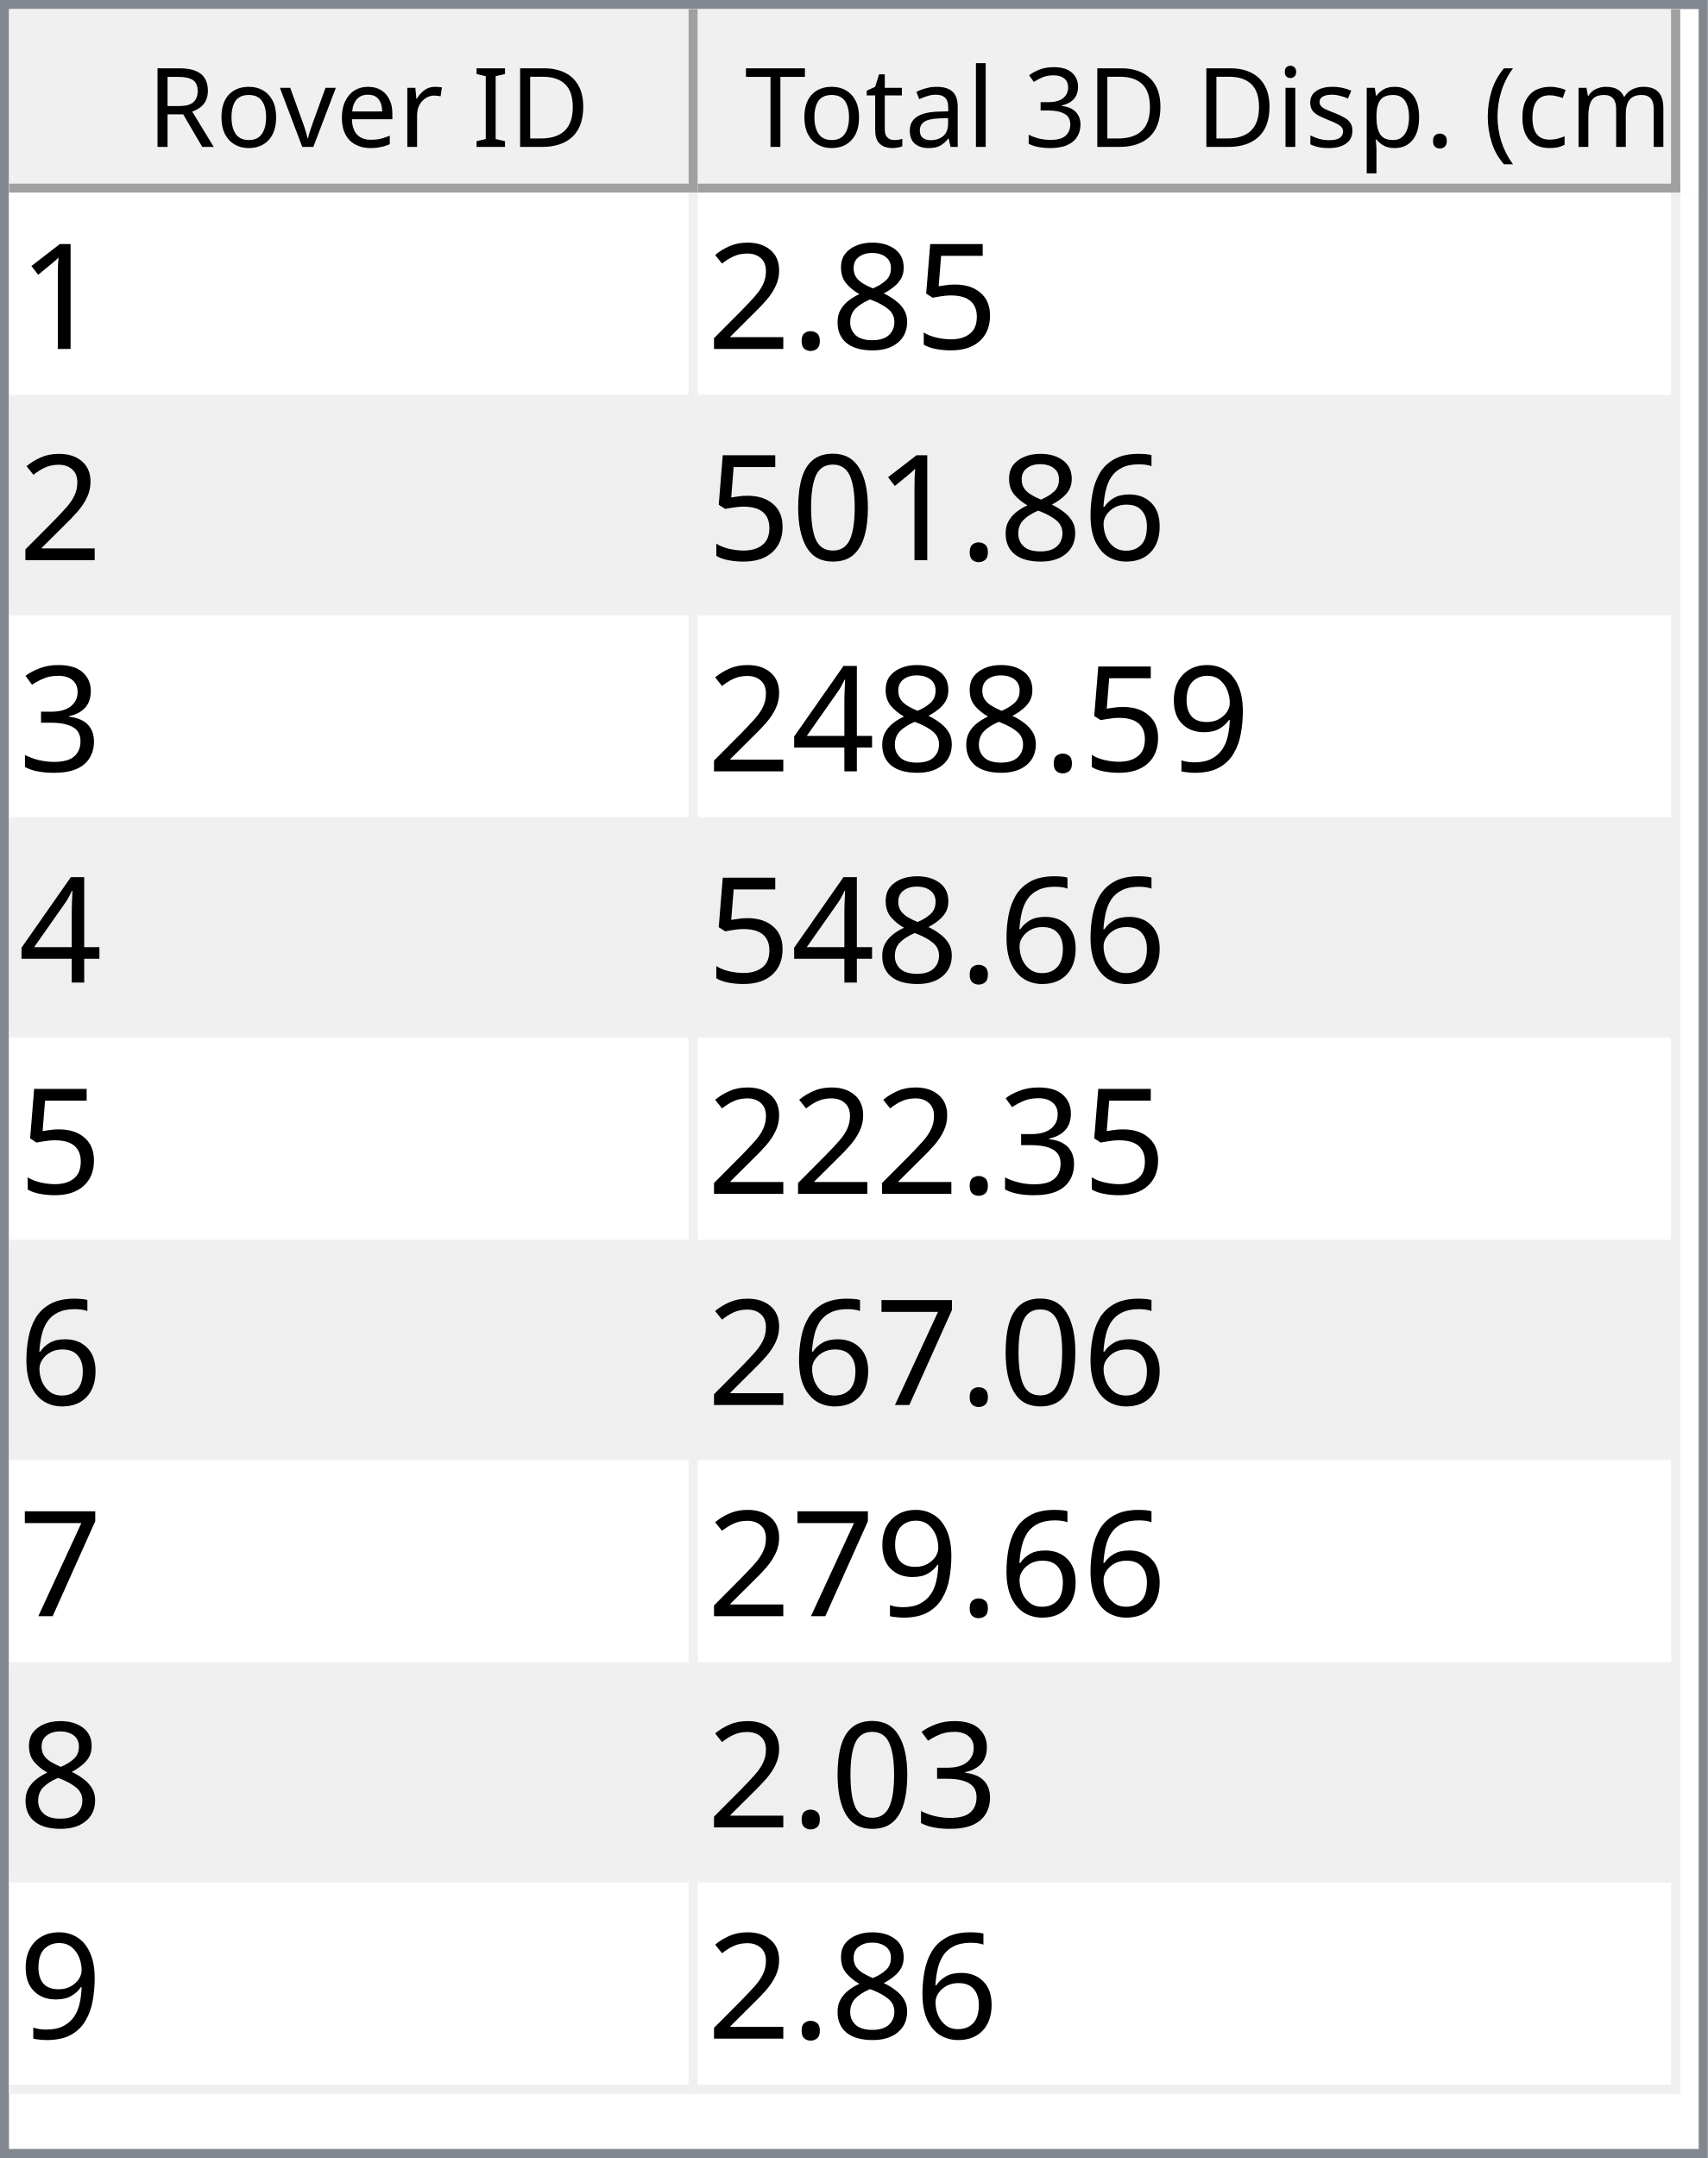
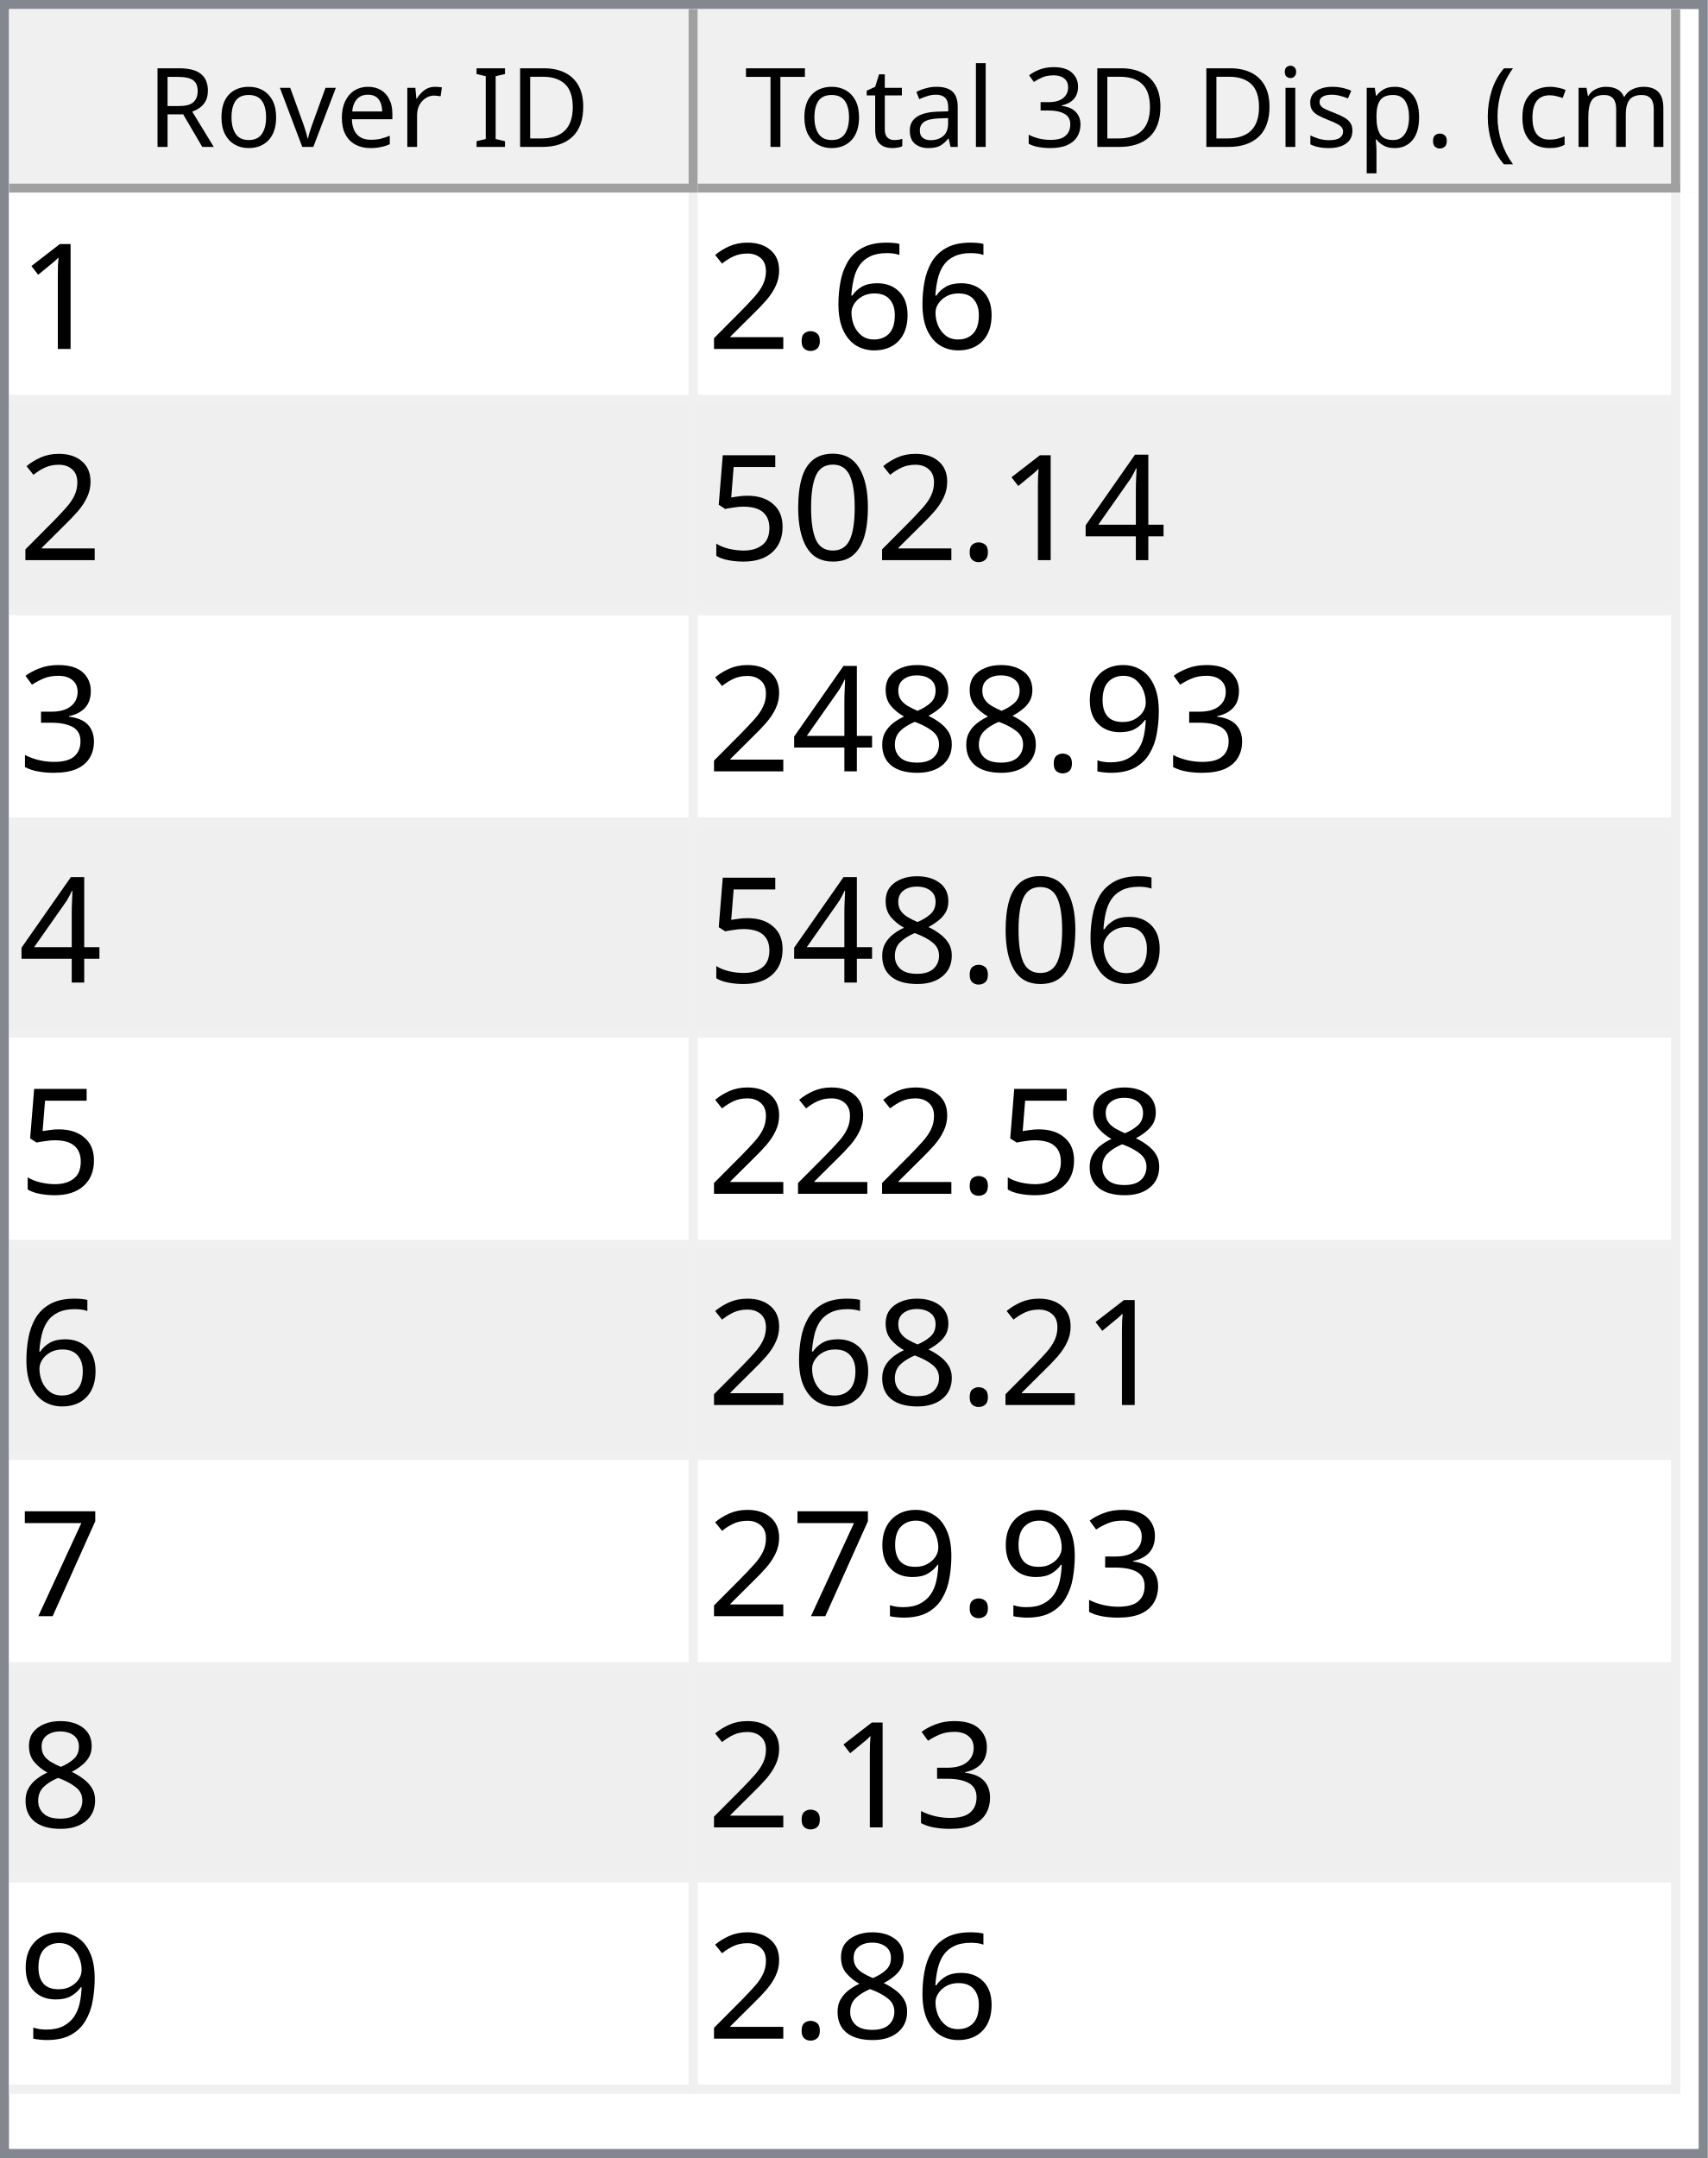
<svg xmlns="http://www.w3.org/2000/svg" style="fill-opacity:1; color-rendering:auto; color-interpolation:auto; text-rendering:auto; stroke:black; stroke-linecap:square; stroke-miterlimit:10; shape-rendering:auto; stroke-opacity:1; fill:black; stroke-dasharray:none; font-weight:normal; stroke-width:1; font-family:'Dialog'; font-style:normal; stroke-linejoin:miter; font-size:12px; stroke-dashoffset:0; image-rendering:auto;" width="186" height="235">
  <defs id="genericDefs" />
  <g>
    <defs id="defs1">
      <clipPath clipPathUnits="userSpaceOnUse" id="clipPath1">
        <path d="M0 0 L186 0 L186 235 L0 235 L0 0 Z" />
      </clipPath>
      <clipPath clipPathUnits="userSpaceOnUse" id="clipPath2">
        <path d="M0 0 L0 235 L186 235 L186 0 Z" />
      </clipPath>
      <clipPath clipPathUnits="userSpaceOnUse" id="clipPath3">
        <path d="M0 0 L0 20 L184 20 L184 0 Z" />
      </clipPath>
      <clipPath clipPathUnits="userSpaceOnUse" id="clipPath4">
        <path d="M0 0 L0 20 L75 20 L75 0 Z" />
      </clipPath>
      <clipPath clipPathUnits="userSpaceOnUse" id="clipPath5">
        <path d="M1 1 L1 19 L74 19 L74 1 Z" />
      </clipPath>
      <clipPath clipPathUnits="userSpaceOnUse" id="clipPath6">
        <path d="M0 0 L0 18 L73 18 L73 0 Z" />
      </clipPath>
      <clipPath clipPathUnits="userSpaceOnUse" id="clipPath7">
        <path d="M-0.5 -0.5 L-0.5 19.5 L74.5 19.5 L74.5 -0.5 Z" />
      </clipPath>
      <clipPath clipPathUnits="userSpaceOnUse" id="clipPath8">
        <path d="M0 0 L0 20 L107 20 L107 0 Z" />
      </clipPath>
      <clipPath clipPathUnits="userSpaceOnUse" id="clipPath9">
        <path d="M1 1 L1 19 L106 19 L106 1 Z" />
      </clipPath>
      <clipPath clipPathUnits="userSpaceOnUse" id="clipPath10">
        <path d="M0 0 L0 18 L105 18 L105 0 Z" />
      </clipPath>
      <clipPath clipPathUnits="userSpaceOnUse" id="clipPath11">
        <path d="M-0.5 -0.5 L-0.5 19.5 L106.5 19.5 L106.5 -0.5 Z" />
      </clipPath>
      <clipPath clipPathUnits="userSpaceOnUse" id="clipPath12">
        <path d="M0 0 L0 213 L184 213 L184 0 Z" />
      </clipPath>
      <clipPath clipPathUnits="userSpaceOnUse" id="clipPath13">
        <path d="M0 0 L0 207 L182 207 L182 0 Z" />
      </clipPath>
      <clipPath clipPathUnits="userSpaceOnUse" id="clipPath14">
        <path d="M-0.5 -0.5 L-0.5 206.5 L181.5 206.5 L181.5 -0.5 Z" />
      </clipPath>
      <clipPath clipPathUnits="userSpaceOnUse" id="clipPath15">
        <path d="M0 0 L0 22 L74 22 L74 0 Z" />
      </clipPath>
      <clipPath clipPathUnits="userSpaceOnUse" id="clipPath16">
        <path d="M0 0 L0 22 L106 22 L106 0 Z" />
      </clipPath>
      <font horiz-adv-x="64.551" id="font1">
        <font-face ascent="107.91" descent="25.098" units-per-em="100" style="font-style:normal; font-family:Segoe UI; font-weight:normal;" />
        <missing-glyph horiz-adv-x="64.551" d="M8.109 0 L8.109 68.266 L56.453 68.266 L56.453 0 L8.109 0 ZM15.328 7.234 L49.219 7.234 L49.219 61.031 L15.328 61.031 L15.328 7.234 Z" />
        <glyph unicode="D" horiz-adv-x="70.117" d="M9.188 0 L9.188 70.016 L28.516 70.016 Q65.531 70.016 65.531 35.891 Q65.531 19.672 55.25 9.836 Q44.969 0 27.734 0 L9.188 0 ZM17.391 62.594 L17.391 7.422 L27.828 7.422 Q41.609 7.422 49.273 14.797 Q56.938 22.172 56.938 35.688 Q56.938 62.594 28.328 62.594 L17.391 62.594 Z" />
        <glyph unicode="I" horiz-adv-x="26.611" d="M17.391 0 L9.188 0 L9.188 70.016 L17.391 70.016 L17.391 0 Z" />
        <glyph unicode=" " horiz-adv-x="27.393" d="" />
        <glyph unicode="r" horiz-adv-x="34.766" d="M34.188 41.891 Q32.078 43.5 28.125 43.5 Q23 43.5 19.555 38.672 Q16.109 33.844 16.109 25.484 L16.109 0 L8.109 0 L8.109 50 L16.109 50 L16.109 39.703 L16.312 39.703 Q18.016 44.969 21.531 47.922 Q25.047 50.875 29.391 50.875 Q32.516 50.875 34.188 50.203 L34.188 41.891 Z" />
        <glyph unicode="e" horiz-adv-x="52.295" d="M48.297 23 L12.984 23 Q13.188 14.656 17.484 10.109 Q21.781 5.562 29.297 5.562 Q37.75 5.562 44.828 11.141 L44.828 3.609 Q38.234 -1.172 27.391 -1.172 Q16.797 -1.172 10.742 5.641 Q4.688 12.453 4.688 24.812 Q4.688 36.469 11.305 43.82 Q17.922 51.172 27.734 51.172 Q37.547 51.172 42.922 44.828 Q48.297 38.484 48.297 27.203 L48.297 23 ZM40.094 29.781 Q40.047 36.719 36.75 40.578 Q33.453 44.438 27.594 44.438 Q21.922 44.438 17.969 40.383 Q14.016 36.328 13.094 29.781 L40.094 29.781 Z" />
        <glyph unicode="v" horiz-adv-x="47.9" d="M47.406 50 L27.484 0 L19.625 0 L0.688 50 L9.469 50 L22.172 13.672 Q23.578 9.672 23.922 6.688 L24.125 6.688 Q24.609 10.453 25.688 13.484 L38.969 50 L47.406 50 Z" />
        <glyph unicode="o" horiz-adv-x="58.594" d="M29 -1.172 Q17.922 -1.172 11.305 5.836 Q4.688 12.844 4.688 24.422 Q4.688 37.016 11.57 44.094 Q18.453 51.172 30.172 51.172 Q41.359 51.172 47.633 44.289 Q53.906 37.406 53.906 25.203 Q53.906 13.234 47.141 6.031 Q40.375 -1.172 29 -1.172 ZM29.594 44.438 Q21.875 44.438 17.383 39.188 Q12.891 33.938 12.891 24.703 Q12.891 15.828 17.43 10.695 Q21.969 5.562 29.594 5.562 Q37.359 5.562 41.531 10.594 Q45.703 15.625 45.703 24.906 Q45.703 34.281 41.531 39.359 Q37.359 44.438 29.594 44.438 Z" />
        <glyph unicode="R" horiz-adv-x="59.814" d="M59.375 0 L49.609 0 L37.891 19.625 Q36.281 22.359 34.766 24.289 Q33.25 26.219 31.664 27.438 Q30.078 28.656 28.25 29.219 Q26.422 29.781 24.125 29.781 L17.391 29.781 L17.391 0 L9.188 0 L9.188 70.016 L30.078 70.016 Q34.672 70.016 38.555 68.867 Q42.438 67.719 45.289 65.375 Q48.141 63.031 49.758 59.547 Q51.375 56.062 51.375 51.375 Q51.375 47.703 50.273 44.656 Q49.172 41.609 47.148 39.211 Q45.125 36.812 42.266 35.133 Q39.406 33.453 35.844 32.516 L35.844 32.328 Q37.594 31.547 38.891 30.547 Q40.188 29.547 41.359 28.18 Q42.531 26.812 43.68 25.078 Q44.828 23.344 46.234 21.047 L59.375 0 ZM17.391 62.594 L17.391 37.203 L28.516 37.203 Q31.594 37.203 34.203 38.133 Q36.812 39.062 38.719 40.797 Q40.625 42.531 41.703 45.047 Q42.781 47.562 42.781 50.688 Q42.781 56.297 39.141 59.445 Q35.5 62.594 28.609 62.594 L17.391 62.594 Z" />
        <glyph unicode=")" horiz-adv-x="30.176" d="M8.297 -15.922 L1.172 -15.922 Q16.406 2.344 16.406 26.812 Q16.406 51.469 1.078 70.016 L8.297 70.016 Q23.531 52.156 23.531 26.703 Q23.531 1.375 8.297 -15.922 Z" />
        <glyph unicode="m" horiz-adv-x="86.133" d="M79.109 0 L71.094 0 L71.094 28.719 Q71.094 37.016 68.531 40.727 Q65.969 44.438 59.906 44.438 Q54.781 44.438 51.195 39.75 Q47.609 35.062 47.609 28.516 L47.609 0 L39.594 0 L39.594 29.688 Q39.594 44.438 28.219 44.438 Q22.953 44.438 19.531 40.016 Q16.109 35.594 16.109 28.516 L16.109 0 L8.109 0 L8.109 50 L16.109 50 L16.109 42.094 L16.312 42.094 Q21.625 51.172 31.844 51.172 Q36.969 51.172 40.773 48.312 Q44.578 45.453 46 40.828 Q51.562 51.172 62.594 51.172 Q79.109 51.172 79.109 30.812 L79.109 0 Z" />
        <glyph unicode="c" horiz-adv-x="46.191" d="M42.188 2.297 Q36.422 -1.172 28.516 -1.172 Q17.828 -1.172 11.258 5.789 Q4.688 12.75 4.688 23.828 Q4.688 36.188 11.766 43.68 Q18.844 51.172 30.672 51.172 Q37.25 51.172 42.281 48.734 L42.281 40.531 Q36.719 44.438 30.375 44.438 Q22.703 44.438 17.797 38.945 Q12.891 33.453 12.891 24.516 Q12.891 15.719 17.508 10.641 Q22.125 5.562 29.891 5.562 Q36.422 5.562 42.188 9.906 L42.188 2.297 Z" />
        <glyph unicode="(" horiz-adv-x="30.176" d="M29.109 -15.922 L21.969 -15.922 Q6.844 1.375 6.844 26.703 Q6.844 52.156 21.969 70.016 L29.203 70.016 Q13.875 51.469 13.875 26.812 Q13.875 2.344 29.109 -15.922 Z" />
        <glyph unicode="." horiz-adv-x="21.68" d="M10.891 -1.078 Q8.641 -1.078 7.055 0.539 Q5.469 2.156 5.469 4.391 Q5.469 6.641 7.055 8.273 Q8.641 9.906 10.891 9.906 Q13.188 9.906 14.797 8.273 Q16.406 6.641 16.406 4.391 Q16.406 2.156 14.797 0.539 Q13.188 -1.078 10.891 -1.078 Z" />
        <glyph unicode="p" horiz-adv-x="58.789" d="M16.312 7.234 L16.109 7.234 L16.109 -23 L8.109 -23 L8.109 50 L16.109 50 L16.109 41.219 L16.312 41.219 Q22.219 51.172 33.594 51.172 Q43.266 51.172 48.688 44.461 Q54.109 37.75 54.109 26.469 Q54.109 13.922 48 6.375 Q41.891 -1.172 31.297 -1.172 Q21.578 -1.172 16.312 7.234 ZM16.109 27.391 L16.109 20.406 Q16.109 14.203 20.141 9.883 Q24.172 5.562 30.375 5.562 Q37.641 5.562 41.773 11.133 Q45.906 16.703 45.906 26.609 Q45.906 34.969 42.047 39.703 Q38.188 44.438 31.594 44.438 Q24.609 44.438 20.359 39.578 Q16.109 34.719 16.109 27.391 Z" />
        <glyph unicode="s" horiz-adv-x="42.432" d="M5.078 1.812 L5.078 10.406 Q11.625 5.562 19.484 5.562 Q30.031 5.562 30.031 12.594 Q30.031 14.594 29.125 15.992 Q28.219 17.391 26.68 18.461 Q25.141 19.531 23.07 20.383 Q21 21.234 18.609 22.172 Q15.281 23.484 12.766 24.828 Q10.25 26.172 8.57 27.859 Q6.891 29.547 6.031 31.695 Q5.172 33.844 5.172 36.719 Q5.172 40.234 6.789 42.945 Q8.406 45.656 11.086 47.484 Q13.766 49.312 17.211 50.242 Q20.656 51.172 24.312 51.172 Q30.812 51.172 35.938 48.922 L35.938 40.828 Q30.422 44.438 23.25 44.438 Q21 44.438 19.195 43.922 Q17.391 43.406 16.094 42.477 Q14.797 41.547 14.086 40.258 Q13.375 38.969 13.375 37.406 Q13.375 35.453 14.086 34.133 Q14.797 32.812 16.164 31.789 Q17.531 30.766 19.484 29.938 Q21.438 29.109 23.922 28.125 Q27.25 26.859 29.883 25.516 Q32.516 24.172 34.375 22.484 Q36.234 20.797 37.234 18.602 Q38.234 16.406 38.234 13.375 Q38.234 9.672 36.602 6.938 Q34.969 4.203 32.234 2.398 Q29.5 0.594 25.93 -0.289 Q22.359 -1.172 18.453 -1.172 Q10.75 -1.172 5.078 1.812 Z" />
        <glyph unicode="i" horiz-adv-x="24.219" d="M12.203 62.703 Q10.062 62.703 8.547 64.164 Q7.031 65.625 7.031 67.875 Q7.031 70.125 8.547 71.609 Q10.062 73.094 12.203 73.094 Q14.406 73.094 15.945 71.609 Q17.484 70.125 17.484 67.875 Q17.484 65.719 15.945 64.211 Q14.406 62.703 12.203 62.703 ZM16.109 0 L8.109 0 L8.109 50 L16.109 50 L16.109 0 Z" />
        <glyph unicode="3" horiz-adv-x="53.906" d="M46.531 19.828 Q46.531 15.094 44.75 11.211 Q42.969 7.328 39.719 4.57 Q36.469 1.812 31.93 0.297 Q27.391 -1.219 21.922 -1.219 Q11.922 -1.219 6 2.594 L6 11.188 Q13.094 5.609 22.219 5.609 Q25.875 5.609 28.828 6.539 Q31.781 7.469 33.906 9.227 Q36.031 10.984 37.18 13.477 Q38.328 15.969 38.328 19.094 Q38.328 32.812 18.797 32.812 L12.984 32.812 L12.984 39.594 L18.5 39.594 Q35.797 39.594 35.797 52.484 Q35.797 64.406 22.609 64.406 Q15.188 64.406 8.688 59.422 L8.688 67.188 Q15.375 71.188 24.609 71.188 Q29 71.188 32.57 69.969 Q36.141 68.75 38.68 66.555 Q41.219 64.359 42.609 61.281 Q44 58.203 44 54.5 Q44 40.672 30.031 36.719 L30.031 36.531 Q33.594 36.141 36.625 34.797 Q39.656 33.453 41.852 31.305 Q44.047 29.156 45.289 26.25 Q46.531 23.344 46.531 19.828 Z" />
        <glyph unicode="l" horiz-adv-x="24.219" d="M16.109 0 L8.109 0 L8.109 74.031 L16.109 74.031 L16.109 0 Z" />
        <glyph unicode="a" horiz-adv-x="50.879" d="M43.891 0 L35.891 0 L35.891 7.812 L35.688 7.812 Q30.469 -1.172 20.312 -1.172 Q12.844 -1.172 8.617 2.781 Q4.391 6.734 4.391 13.281 Q4.391 27.297 20.906 29.594 L35.891 31.688 Q35.891 44.438 25.594 44.438 Q16.547 44.438 9.281 38.281 L9.281 46.484 Q16.656 51.172 26.266 51.172 Q43.891 51.172 43.891 32.516 L43.891 0 ZM35.891 25.297 L23.828 23.641 Q18.266 22.859 15.43 20.875 Q12.594 18.891 12.594 13.875 Q12.594 10.203 15.211 7.883 Q17.828 5.562 22.172 5.562 Q28.125 5.562 32.008 9.742 Q35.891 13.922 35.891 20.312 L35.891 25.297 Z" />
        <glyph unicode="t" horiz-adv-x="33.887" d="M31.297 0.484 Q28.469 -1.078 23.828 -1.078 Q10.688 -1.078 10.688 13.578 L10.688 43.172 L2.094 43.172 L2.094 50 L10.688 50 L10.688 62.203 L18.703 64.797 L18.703 50 L31.297 50 L31.297 43.172 L18.703 43.172 L18.703 14.984 Q18.703 9.969 20.414 7.82 Q22.125 5.672 26.078 5.672 Q29.109 5.672 31.297 7.328 L31.297 0.484 Z" />
        <glyph unicode="T" horiz-adv-x="52.393" d="M50.594 62.594 L30.375 62.594 L30.375 0 L22.172 0 L22.172 62.594 L2 62.594 L2 70.016 L50.594 70.016 L50.594 62.594 Z" />
      </font>
      <font horiz-adv-x="75.0" id="font2">
        <font-face ascent="100.537" descent="21.973" units-per-em="100" style="font-style:normal; font-family:sans-serif; font-weight:normal;" />
        <missing-glyph horiz-adv-x="75.0" d="M12.5 0 L12.5 62.5 L62.5 62.5 L62.5 0 L12.5 0 ZM14.062 1.562 L60.938 1.562 L60.938 60.938 L14.062 60.938 L14.062 1.562 Z" />
        <glyph unicode="1" horiz-adv-x="55.615" d="M37.25 0 L28.469 0 L28.469 56 Q25.297 52.984 20.141 49.953 Q14.984 46.922 10.891 45.406 L10.891 53.906 Q18.266 57.375 23.781 62.305 Q29.297 67.234 31.594 71.875 L37.25 71.875 L37.25 0 Z" />
-         <glyph unicode="5" horiz-adv-x="55.615" d="M4.156 18.75 L13.375 19.531 Q14.406 12.797 18.141 9.398 Q21.875 6 27.156 6 Q33.5 6 37.891 10.789 Q42.281 15.578 42.281 23.484 Q42.281 31 38.062 35.352 Q33.844 39.703 27 39.703 Q22.75 39.703 19.336 37.773 Q15.922 35.844 13.969 32.766 L5.719 33.844 L12.641 70.609 L48.25 70.609 L48.25 62.203 L19.672 62.203 L15.828 42.969 Q22.266 47.469 29.344 47.469 Q38.719 47.469 45.164 40.969 Q51.609 34.469 51.609 24.266 Q51.609 14.547 45.953 7.469 Q39.062 -1.219 27.156 -1.219 Q17.391 -1.219 11.211 4.25 Q5.031 9.719 4.156 18.75 Z" />
-         <glyph unicode="8" horiz-adv-x="55.615" d="M17.672 38.812 Q12.203 40.828 9.57 44.539 Q6.938 48.25 6.938 53.422 Q6.938 61.234 12.555 66.555 Q18.172 71.875 27.484 71.875 Q36.859 71.875 42.578 66.43 Q48.297 60.984 48.297 53.172 Q48.297 48.188 45.68 44.508 Q43.062 40.828 37.75 38.812 Q44.344 36.672 47.781 31.883 Q51.219 27.094 51.219 20.453 Q51.219 11.281 44.727 5.031 Q38.234 -1.219 27.641 -1.219 Q17.047 -1.219 10.547 5.055 Q4.047 11.328 4.047 20.703 Q4.047 27.688 7.594 32.398 Q11.141 37.109 17.672 38.812 ZM15.922 53.719 Q15.922 48.641 19.195 45.414 Q22.469 42.188 27.688 42.188 Q32.766 42.188 36.016 45.383 Q39.266 48.578 39.266 53.219 Q39.266 58.062 35.914 61.359 Q32.562 64.656 27.594 64.656 Q22.562 64.656 19.242 61.43 Q15.922 58.203 15.922 53.719 ZM13.094 20.656 Q13.094 16.891 14.875 13.375 Q16.656 9.859 20.172 7.93 Q23.688 6 27.734 6 Q34.031 6 38.133 10.055 Q42.234 14.109 42.234 20.359 Q42.234 26.703 38.016 30.859 Q33.797 35.016 27.438 35.016 Q21.234 35.016 17.164 30.914 Q13.094 26.812 13.094 20.656 Z" />
+         <glyph unicode="6" horiz-adv-x="55.615" d="M49.75 54.047 L41.016 53.375 Q39.844 58.547 37.703 60.891 Q34.125 64.656 28.906 64.656 Q24.703 64.656 21.531 62.312 Q17.391 59.281 14.992 53.469 Q12.594 47.656 12.5 36.922 Q15.672 41.75 20.266 44.094 Q24.859 46.438 29.891 46.438 Q38.672 46.438 44.852 39.969 Q51.031 33.5 51.031 23.25 Q51.031 16.5 48.125 10.719 Q45.219 4.938 40.141 1.859 Q35.062 -1.219 28.609 -1.219 Q17.625 -1.219 10.695 6.859 Q3.766 14.938 3.766 33.5 Q3.766 54.25 11.422 63.672 Q18.109 71.875 29.438 71.875 Q37.891 71.875 43.289 67.141 Q48.688 62.406 49.75 54.047 ZM13.875 23.188 Q13.875 18.656 15.797 14.508 Q17.719 10.359 21.188 8.18 Q24.656 6 28.469 6 Q34.031 6 38.039 10.492 Q42.047 14.984 42.047 22.703 Q42.047 30.125 38.086 34.398 Q34.125 38.672 28.125 38.672 Q22.172 38.672 18.023 34.398 Q13.875 30.125 13.875 23.188 Z" />
        <glyph unicode="." horiz-adv-x="27.783" d="M9.078 0 L9.078 10.016 L19.094 10.016 L19.094 0 L9.078 0 Z" />
        <glyph unicode="2" horiz-adv-x="55.615" d="M50.344 8.453 L50.344 0 L3.031 0 Q2.938 3.172 4.047 6.109 Q5.859 10.938 9.836 15.625 Q13.812 20.312 21.344 26.469 Q33.016 36.031 37.117 41.625 Q41.219 47.219 41.219 52.203 Q41.219 57.422 37.477 61.008 Q33.734 64.594 27.734 64.594 Q21.391 64.594 17.578 60.789 Q13.766 56.984 13.719 50.25 L4.688 51.172 Q5.609 61.281 11.664 66.578 Q17.719 71.875 27.938 71.875 Q38.234 71.875 44.242 66.164 Q50.25 60.453 50.25 52 Q50.25 47.703 48.492 43.555 Q46.734 39.406 42.656 34.812 Q38.578 30.219 29.109 22.219 Q21.188 15.578 18.945 13.211 Q16.703 10.844 15.234 8.453 L50.344 8.453 Z" />
-         <glyph unicode="6" horiz-adv-x="55.615" d="M49.75 54.047 L41.016 53.375 Q39.844 58.547 37.703 60.891 Q34.125 64.656 28.906 64.656 Q24.703 64.656 21.531 62.312 Q17.391 59.281 14.992 53.469 Q12.594 47.656 12.5 36.922 Q15.672 41.75 20.266 44.094 Q24.859 46.438 29.891 46.438 Q38.672 46.438 44.852 39.969 Q51.031 33.5 51.031 23.25 Q51.031 16.5 48.125 10.719 Q45.219 4.938 40.141 1.859 Q35.062 -1.219 28.609 -1.219 Q17.625 -1.219 10.695 6.859 Q3.766 14.938 3.766 33.5 Q3.766 54.25 11.422 63.672 Q18.109 71.875 29.438 71.875 Q37.891 71.875 43.289 67.141 Q48.688 62.406 49.75 54.047 ZM13.875 23.188 Q13.875 18.656 15.797 14.508 Q17.719 10.359 21.188 8.18 Q24.656 6 28.469 6 Q34.031 6 38.039 10.492 Q42.047 14.984 42.047 22.703 Q42.047 30.125 38.086 34.398 Q34.125 38.672 28.125 38.672 Q22.172 38.672 18.023 34.398 Q13.875 30.125 13.875 23.188 Z" />
+         <glyph unicode="4" horiz-adv-x="55.615" d="M32.328 0 L32.328 17.141 L1.266 17.141 L1.266 25.203 L33.938 71.578 L41.109 71.578 L41.109 25.203 L50.781 25.203 L50.781 17.141 L41.109 17.141 L41.109 0 L32.328 0 ZM32.328 25.203 L32.328 57.469 L9.906 25.203 L32.328 25.203 Z" />
        <glyph unicode="0" horiz-adv-x="55.615" d="M4.156 35.297 Q4.156 48 6.766 55.742 Q9.375 63.484 14.523 67.68 Q19.672 71.875 27.484 71.875 Q33.25 71.875 37.594 69.555 Q41.938 67.234 44.773 62.867 Q47.609 58.5 49.219 52.227 Q50.828 45.953 50.828 35.297 Q50.828 22.703 48.242 14.969 Q45.656 7.234 40.508 3.008 Q35.359 -1.219 27.484 -1.219 Q17.141 -1.219 11.234 6.203 Q4.156 15.141 4.156 35.297 ZM13.188 35.297 Q13.188 17.672 17.312 11.836 Q21.438 6 27.484 6 Q33.547 6 37.672 11.859 Q41.797 17.719 41.797 35.297 Q41.797 52.984 37.672 58.789 Q33.547 64.594 27.391 64.594 Q21.344 64.594 17.719 59.469 Q13.188 52.938 13.188 35.297 Z" />
+         <glyph unicode="5" horiz-adv-x="55.615" d="M4.156 18.75 L13.375 19.531 Q14.406 12.797 18.141 9.398 Q21.875 6 27.156 6 Q33.5 6 37.891 10.789 Q42.281 15.578 42.281 23.484 Q42.281 31 38.062 35.352 Q33.844 39.703 27 39.703 Q22.75 39.703 19.336 37.773 Q15.922 35.844 13.969 32.766 L5.719 33.844 L12.641 70.609 L48.25 70.609 L48.25 62.203 L19.672 62.203 L15.828 42.969 Q22.266 47.469 29.344 47.469 Q38.719 47.469 45.164 40.969 Q51.609 34.469 51.609 24.266 Q51.609 14.547 45.953 7.469 Q39.062 -1.219 27.156 -1.219 Q17.391 -1.219 11.211 4.25 Q5.031 9.719 4.156 18.75 Z" />
        <glyph unicode="3" horiz-adv-x="55.615" d="M4.203 18.891 L12.984 20.062 Q14.5 12.594 18.141 9.297 Q21.781 6 27 6 Q33.203 6 37.477 10.297 Q41.75 14.594 41.75 20.953 Q41.75 27 37.797 30.93 Q33.844 34.859 27.734 34.859 Q25.25 34.859 21.531 33.891 L22.516 41.609 Q23.391 41.5 23.922 41.5 Q29.547 41.5 34.039 44.43 Q38.531 47.359 38.531 53.469 Q38.531 58.297 35.258 61.477 Q31.984 64.656 26.812 64.656 Q21.688 64.656 18.266 61.43 Q14.844 58.203 13.875 51.766 L5.078 53.328 Q6.688 62.156 12.398 67.016 Q18.109 71.875 26.609 71.875 Q32.469 71.875 37.398 69.359 Q42.328 66.844 44.945 62.5 Q47.562 58.156 47.562 53.266 Q47.562 48.641 45.07 44.828 Q42.578 41.016 37.703 38.766 Q44.047 37.312 47.562 32.695 Q51.078 28.078 51.078 21.141 Q51.078 11.766 44.242 5.25 Q37.406 -1.266 26.953 -1.266 Q17.531 -1.266 11.305 4.352 Q5.078 9.969 4.203 18.891 Z" />
        <glyph unicode="9" horiz-adv-x="55.615" d="M5.469 16.547 L13.922 17.328 Q14.984 11.375 18.016 8.688 Q21.047 6 25.781 6 Q29.828 6 32.883 7.859 Q35.938 9.719 37.891 12.82 Q39.844 15.922 41.164 21.195 Q42.484 26.469 42.484 31.938 Q42.484 32.516 42.438 33.688 Q39.797 29.5 35.234 26.883 Q30.672 24.266 25.344 24.266 Q16.453 24.266 10.305 30.711 Q4.156 37.156 4.156 47.703 Q4.156 58.594 10.578 65.234 Q17 71.875 26.656 71.875 Q33.641 71.875 39.43 68.117 Q45.219 64.359 48.219 57.398 Q51.219 50.438 51.219 37.25 Q51.219 23.531 48.242 15.406 Q45.266 7.281 39.383 3.031 Q33.5 -1.219 25.594 -1.219 Q17.188 -1.219 11.867 3.445 Q6.547 8.109 5.469 16.547 ZM41.453 48.141 Q41.453 55.719 37.43 60.156 Q33.406 64.594 27.734 64.594 Q21.875 64.594 17.531 59.812 Q13.188 55.031 13.188 47.406 Q13.188 40.578 17.312 36.305 Q21.438 32.031 27.484 32.031 Q33.594 32.031 37.523 36.305 Q41.453 40.578 41.453 48.141 Z" />
-         <glyph unicode="4" horiz-adv-x="55.615" d="M32.328 0 L32.328 17.141 L1.266 17.141 L1.266 25.203 L33.938 71.578 L41.109 71.578 L41.109 25.203 L50.781 25.203 L50.781 17.141 L41.109 17.141 L41.109 0 L32.328 0 ZM32.328 25.203 L32.328 57.469 L9.906 25.203 L32.328 25.203 Z" />
+         <glyph unicode="8" horiz-adv-x="55.615" d="M17.672 38.812 Q12.203 40.828 9.57 44.539 Q6.938 48.25 6.938 53.422 Q6.938 61.234 12.555 66.555 Q18.172 71.875 27.484 71.875 Q36.859 71.875 42.578 66.43 Q48.297 60.984 48.297 53.172 Q48.297 48.188 45.68 44.508 Q43.062 40.828 37.75 38.812 Q44.344 36.672 47.781 31.883 Q51.219 27.094 51.219 20.453 Q51.219 11.281 44.727 5.031 Q38.234 -1.219 27.641 -1.219 Q17.047 -1.219 10.547 5.055 Q4.047 11.328 4.047 20.703 Q4.047 27.688 7.594 32.398 Q11.141 37.109 17.672 38.812 ZM15.922 53.719 Q15.922 48.641 19.195 45.414 Q22.469 42.188 27.688 42.188 Q32.766 42.188 36.016 45.383 Q39.266 48.578 39.266 53.219 Q39.266 58.062 35.914 61.359 Q32.562 64.656 27.594 64.656 Q22.562 64.656 19.242 61.43 Q15.922 58.203 15.922 53.719 ZM13.094 20.656 Q13.094 16.891 14.875 13.375 Q16.656 9.859 20.172 7.93 Q23.688 6 27.734 6 Q34.031 6 38.133 10.055 Q42.234 14.109 42.234 20.359 Q42.234 26.703 38.016 30.859 Q33.797 35.016 27.438 35.016 Q21.234 35.016 17.164 30.914 Q13.094 26.812 13.094 20.656 Z" />
        <glyph unicode="7" horiz-adv-x="55.615" d="M4.734 62.203 L4.734 70.656 L51.078 70.656 L51.078 63.812 Q44.234 56.547 37.523 44.484 Q30.812 32.422 27.156 19.672 Q24.516 10.688 23.781 0 L14.75 0 Q14.891 8.453 18.062 20.414 Q21.234 32.375 27.172 43.484 Q33.109 54.594 39.797 62.203 L4.734 62.203 Z" />
      </font>
    </defs>
    <g style="fill:white; stroke:white;">
      <rect x="0" y="0" width="186" style="clip-path:url(#clipPath1); stroke:none;" height="235" />
    </g>
    <g style="fill:white; text-rendering:optimizeSpeed; color-rendering:optimizeSpeed; image-rendering:optimizeSpeed; shape-rendering:crispEdges; stroke:white; color-interpolation:sRGB;">
      <rect x="0" width="186" height="235" y="0" style="stroke:none;" />
      <path style="stroke:none;" d="M0 235 L186 235 L186 0 L0 0 Z" />
    </g>
    <g style="fill:rgb(240,240,240); font-family:'Segoe UI'; stroke:rgb(240,240,240);">
      <rect x="0" y="0" width="186" style="clip-path:url(#clipPath2); stroke:none;" height="235" />
    </g>
    <g style="fill:rgb(130,135,144); font-family:'Segoe UI'; stroke:rgb(130,135,144);">
      <path d="M0 0 L186 0 L186 235 L0 235 L0 0 ZM1 1 L185 1 L185 234 L1 234 L1 1 Z" style="fill-rule:evenodd; clip-path:url(#clipPath2); stroke:none;" />
    </g>
    <g style="fill:white; font-family:'Segoe UI'; stroke:white;" transform="translate(1,1)">
      <rect x="0" y="0" width="184" style="clip-path:url(#clipPath3); stroke:none;" height="20" />
    </g>
    <g style="fill:rgb(240,240,240); font-family:'Segoe UI'; stroke:rgb(240,240,240);" transform="translate(1,1)">
      <rect x="0" y="0" width="75" style="clip-path:url(#clipPath4); stroke:none;" height="20" />
    </g>
    <g style="font-family:'Segoe UI';" transform="translate(2,2)">
      <text x="14" xml:space="preserve" y="14" style="clip-path:url(#clipPath6); stroke:none;">Rover ID</text>
    </g>
    <g style="fill:rgb(160,160,160); font-family:'Segoe UI'; stroke:rgb(160,160,160); stroke-linejoin:bevel;" transform="translate(1.5,1.5)">
      <line x1="74" x2="74" y1="0" style="fill:none; clip-path:url(#clipPath7);" y2="19" />
    </g>
    <g style="fill:rgb(160,160,160); font-family:'Segoe UI'; stroke:rgb(160,160,160); stroke-linejoin:bevel;" transform="matrix(1,0,0,1,1,1) translate(0.5,0.5)">
      <line x1="0" x2="74" y1="19" style="fill:none; clip-path:url(#clipPath7);" y2="19" />
    </g>
    <g style="fill:rgb(240,240,240); font-family:'Segoe UI'; stroke:rgb(240,240,240);" transform="translate(76,1)">
      <rect x="0" y="0" width="107" style="clip-path:url(#clipPath8); stroke:none;" height="20" />
    </g>
    <g style="font-family:'Segoe UI';" transform="translate(77,2)">
      <text x="1" xml:space="preserve" y="14" style="clip-path:url(#clipPath10); stroke:none;"> Total 3D Disp. (cm)</text>
    </g>
    <g style="fill:rgb(160,160,160); font-family:'Segoe UI'; stroke:rgb(160,160,160); stroke-linejoin:bevel;" transform="translate(76.5,1.5)">
      <line x1="106" x2="106" y1="0" style="fill:none; clip-path:url(#clipPath11);" y2="19" />
    </g>
    <g style="fill:rgb(160,160,160); font-family:'Segoe UI'; stroke:rgb(160,160,160); stroke-linejoin:bevel;" transform="matrix(1,0,0,1,76,1) translate(0.5,0.5)">
      <line x1="0" x2="106" y1="19" style="fill:none; clip-path:url(#clipPath11);" y2="19" />
    </g>
    <g style="fill:white; font-family:'Segoe UI'; stroke:white;" transform="translate(1,21)">
      <rect x="0" y="0" width="184" style="clip-path:url(#clipPath12); stroke:none;" height="213" />
    </g>
    <g style="fill:rgb(240,240,240); font-size:16px; font-family:sans-serif; stroke:rgb(240,240,240);" transform="translate(1,21)">
      <rect x="0" y="0" width="182" style="clip-path:url(#clipPath13); stroke:none;" height="207" />
      <line transform="translate(0.5,0.5)" x1="0" x2="181" y1="22" style="clip-path:url(#clipPath14); fill:none; stroke-linejoin:bevel;" y2="22" />
    </g>
    <g transform="matrix(1,0,0,1,1,21) translate(0.5,0.5)" style="fill:rgb(240,240,240); font-size:16px; font-family:sans-serif; stroke:rgb(240,240,240); stroke-linejoin:bevel;">
      <line x1="0" x2="181" y1="45" style="fill:none; clip-path:url(#clipPath14);" y2="45" />
    </g>
    <g transform="matrix(1,0,0,1,1,21) translate(0.5,0.5)" style="fill:rgb(240,240,240); font-size:16px; font-family:sans-serif; stroke:rgb(240,240,240); stroke-linejoin:bevel;">
      <line x1="0" x2="181" y1="68" style="fill:none; clip-path:url(#clipPath14);" y2="68" />
    </g>
    <g transform="matrix(1,0,0,1,1,21) translate(0.5,0.5)" style="fill:rgb(240,240,240); font-size:16px; font-family:sans-serif; stroke:rgb(240,240,240); stroke-linejoin:bevel;">
      <line x1="0" x2="181" y1="91" style="fill:none; clip-path:url(#clipPath14);" y2="91" />
    </g>
    <g transform="matrix(1,0,0,1,1,21) translate(0.5,0.5)" style="fill:rgb(240,240,240); font-size:16px; font-family:sans-serif; stroke:rgb(240,240,240); stroke-linejoin:bevel;">
      <line x1="0" x2="181" y1="114" style="fill:none; clip-path:url(#clipPath14);" y2="114" />
    </g>
    <g transform="matrix(1,0,0,1,1,21) translate(0.5,0.5)" style="fill:rgb(240,240,240); font-size:16px; font-family:sans-serif; stroke:rgb(240,240,240); stroke-linejoin:bevel;">
      <line x1="0" x2="181" y1="137" style="fill:none; clip-path:url(#clipPath14);" y2="137" />
    </g>
    <g transform="matrix(1,0,0,1,1,21) translate(0.5,0.5)" style="fill:rgb(240,240,240); font-size:16px; font-family:sans-serif; stroke:rgb(240,240,240); stroke-linejoin:bevel;">
      <line x1="0" x2="181" y1="160" style="fill:none; clip-path:url(#clipPath14);" y2="160" />
    </g>
    <g transform="matrix(1,0,0,1,1,21) translate(0.5,0.5)" style="fill:rgb(240,240,240); font-size:16px; font-family:sans-serif; stroke:rgb(240,240,240); stroke-linejoin:bevel;">
      <line x1="0" x2="181" y1="183" style="fill:none; clip-path:url(#clipPath14);" y2="183" />
    </g>
    <g transform="matrix(1,0,0,1,1,21) translate(0.5,0.5)" style="fill:rgb(240,240,240); font-size:16px; font-family:sans-serif; stroke:rgb(240,240,240); stroke-linejoin:bevel;">
      <line x1="0" x2="181" y1="206" style="fill:none; clip-path:url(#clipPath14);" y2="206" />
    </g>
    <g transform="matrix(1,0,0,1,1,21) translate(0.5,0.5)" style="fill:rgb(240,240,240); font-size:16px; font-family:sans-serif; stroke:rgb(240,240,240); stroke-linejoin:bevel;">
      <line x1="74" x2="74" y1="0" style="fill:none; clip-path:url(#clipPath14);" y2="206" />
    </g>
    <g transform="matrix(1,0,0,1,1,21) translate(0.5,0.5)" style="fill:rgb(240,240,240); font-size:16px; font-family:sans-serif; stroke:rgb(240,240,240); stroke-linejoin:bevel;">
      <line x1="181" x2="181" y1="0" style="fill:none; clip-path:url(#clipPath14);" y2="206" />
    </g>
    <g style="fill:white; font-size:16px; font-family:sans-serif; stroke:white;" transform="matrix(1,0,0,1,1,21)">
      <rect x="0" y="0" width="74" style="clip-path:url(#clipPath15); stroke:none;" height="22" />
      <text x="1" y="17" style="fill:black; clip-path:url(#clipPath15); stroke:none;" xml:space="preserve">1</text>
    </g>
    <g style="fill:white; font-size:16px; font-family:sans-serif; stroke:white;" transform="matrix(1,0,0,1,1,21) translate(75,0)">
      <rect x="0" y="0" width="106" style="clip-path:url(#clipPath16); stroke:none;" height="22" />
-       <text x="1" y="17" style="fill:black; clip-path:url(#clipPath16); stroke:none;" xml:space="preserve">2.85</text>
+       <text x="1" y="17" style="fill:black; clip-path:url(#clipPath16); stroke:none;" xml:space="preserve">2.66</text>
    </g>
    <g style="fill:rgb(239,239,239); font-size:16px; font-family:sans-serif; stroke:rgb(239,239,239);" transform="matrix(1,0,0,1,1,21) translate(0,23)">
      <rect x="0" y="0" width="74" style="clip-path:url(#clipPath15); stroke:none;" height="22" />
      <text x="1" y="17" style="fill:black; clip-path:url(#clipPath15); stroke:none;" xml:space="preserve">2</text>
    </g>
    <g style="fill:rgb(239,239,239); font-size:16px; font-family:sans-serif; stroke:rgb(239,239,239);" transform="matrix(1,0,0,1,1,21) translate(75,23)">
      <rect x="0" y="0" width="106" style="clip-path:url(#clipPath16); stroke:none;" height="22" />
-       <text x="1" y="17" style="fill:black; clip-path:url(#clipPath16); stroke:none;" xml:space="preserve">501.86</text>
+       <text x="1" y="17" style="fill:black; clip-path:url(#clipPath16); stroke:none;" xml:space="preserve">502.14</text>
    </g>
    <g style="fill:white; font-size:16px; font-family:sans-serif; stroke:white;" transform="matrix(1,0,0,1,1,21) translate(0,46)">
      <rect x="0" y="0" width="74" style="clip-path:url(#clipPath15); stroke:none;" height="22" />
      <text x="1" y="17" style="fill:black; clip-path:url(#clipPath15); stroke:none;" xml:space="preserve">3</text>
    </g>
    <g style="fill:white; font-size:16px; font-family:sans-serif; stroke:white;" transform="matrix(1,0,0,1,1,21) translate(75,46)">
      <rect x="0" y="0" width="106" style="clip-path:url(#clipPath16); stroke:none;" height="22" />
-       <text x="1" y="17" style="fill:black; clip-path:url(#clipPath16); stroke:none;" xml:space="preserve">2488.59</text>
+       <text x="1" y="17" style="fill:black; clip-path:url(#clipPath16); stroke:none;" xml:space="preserve">2488.93</text>
    </g>
    <g style="fill:rgb(239,239,239); font-size:16px; font-family:sans-serif; stroke:rgb(239,239,239);" transform="matrix(1,0,0,1,1,21) translate(0,69)">
      <rect x="0" y="0" width="74" style="clip-path:url(#clipPath15); stroke:none;" height="22" />
      <text x="1" y="17" style="fill:black; clip-path:url(#clipPath15); stroke:none;" xml:space="preserve">4</text>
    </g>
    <g style="fill:rgb(239,239,239); font-size:16px; font-family:sans-serif; stroke:rgb(239,239,239);" transform="matrix(1,0,0,1,1,21) translate(75,69)">
      <rect x="0" y="0" width="106" style="clip-path:url(#clipPath16); stroke:none;" height="22" />
-       <text x="1" y="17" style="fill:black; clip-path:url(#clipPath16); stroke:none;" xml:space="preserve">548.66</text>
+       <text x="1" y="17" style="fill:black; clip-path:url(#clipPath16); stroke:none;" xml:space="preserve">548.06</text>
    </g>
    <g style="fill:white; font-size:16px; font-family:sans-serif; stroke:white;" transform="matrix(1,0,0,1,1,21) translate(0,92)">
      <rect x="0" y="0" width="74" style="clip-path:url(#clipPath15); stroke:none;" height="22" />
      <text x="1" y="17" style="fill:black; clip-path:url(#clipPath15); stroke:none;" xml:space="preserve">5</text>
    </g>
    <g style="fill:white; font-size:16px; font-family:sans-serif; stroke:white;" transform="matrix(1,0,0,1,1,21) translate(75,92)">
      <rect x="0" y="0" width="106" style="clip-path:url(#clipPath16); stroke:none;" height="22" />
-       <text x="1" y="17" style="fill:black; clip-path:url(#clipPath16); stroke:none;" xml:space="preserve">222.35</text>
+       <text x="1" y="17" style="fill:black; clip-path:url(#clipPath16); stroke:none;" xml:space="preserve">222.58</text>
    </g>
    <g style="fill:rgb(239,239,239); font-size:16px; font-family:sans-serif; stroke:rgb(239,239,239);" transform="matrix(1,0,0,1,1,21) translate(0,115)">
      <rect x="0" y="0" width="74" style="clip-path:url(#clipPath15); stroke:none;" height="22" />
      <text x="1" y="17" style="fill:black; clip-path:url(#clipPath15); stroke:none;" xml:space="preserve">6</text>
    </g>
    <g style="fill:rgb(239,239,239); font-size:16px; font-family:sans-serif; stroke:rgb(239,239,239);" transform="matrix(1,0,0,1,1,21) translate(75,115)">
      <rect x="0" y="0" width="106" style="clip-path:url(#clipPath16); stroke:none;" height="22" />
-       <text x="1" y="17" style="fill:black; clip-path:url(#clipPath16); stroke:none;" xml:space="preserve">267.06</text>
+       <text x="1" y="17" style="fill:black; clip-path:url(#clipPath16); stroke:none;" xml:space="preserve">268.21</text>
    </g>
    <g style="fill:white; font-size:16px; font-family:sans-serif; stroke:white;" transform="matrix(1,0,0,1,1,21) translate(0,138)">
      <rect x="0" y="0" width="74" style="clip-path:url(#clipPath15); stroke:none;" height="22" />
      <text x="1" y="17" style="fill:black; clip-path:url(#clipPath15); stroke:none;" xml:space="preserve">7</text>
    </g>
    <g style="fill:white; font-size:16px; font-family:sans-serif; stroke:white;" transform="matrix(1,0,0,1,1,21) translate(75,138)">
      <rect x="0" y="0" width="106" style="clip-path:url(#clipPath16); stroke:none;" height="22" />
-       <text x="1" y="17" style="fill:black; clip-path:url(#clipPath16); stroke:none;" xml:space="preserve">279.66</text>
+       <text x="1" y="17" style="fill:black; clip-path:url(#clipPath16); stroke:none;" xml:space="preserve">279.93</text>
    </g>
    <g style="fill:rgb(239,239,239); font-size:16px; font-family:sans-serif; stroke:rgb(239,239,239);" transform="matrix(1,0,0,1,1,21) translate(0,161)">
      <rect x="0" y="0" width="74" style="clip-path:url(#clipPath15); stroke:none;" height="22" />
      <text x="1" y="17" style="fill:black; clip-path:url(#clipPath15); stroke:none;" xml:space="preserve">8</text>
    </g>
    <g style="fill:rgb(239,239,239); font-size:16px; font-family:sans-serif; stroke:rgb(239,239,239);" transform="matrix(1,0,0,1,1,21) translate(75,161)">
      <rect x="0" y="0" width="106" style="clip-path:url(#clipPath16); stroke:none;" height="22" />
-       <text x="1" y="17" style="fill:black; clip-path:url(#clipPath16); stroke:none;" xml:space="preserve">2.03</text>
+       <text x="1" y="17" style="fill:black; clip-path:url(#clipPath16); stroke:none;" xml:space="preserve">2.13</text>
    </g>
    <g style="fill:white; font-size:16px; font-family:sans-serif; stroke:white;" transform="matrix(1,0,0,1,1,21) translate(0,184)">
      <rect x="0" y="0" width="74" style="clip-path:url(#clipPath15); stroke:none;" height="22" />
      <text x="1" y="17" style="fill:black; clip-path:url(#clipPath15); stroke:none;" xml:space="preserve">9</text>
    </g>
    <g style="fill:white; font-size:16px; font-family:sans-serif; stroke:white;" transform="matrix(1,0,0,1,1,21) translate(75,184)">
      <rect x="0" y="0" width="106" style="clip-path:url(#clipPath16); stroke:none;" height="22" />
      <text x="1" y="17" style="fill:black; clip-path:url(#clipPath16); stroke:none;" xml:space="preserve">2.86</text>
    </g>
  </g>
</svg>
